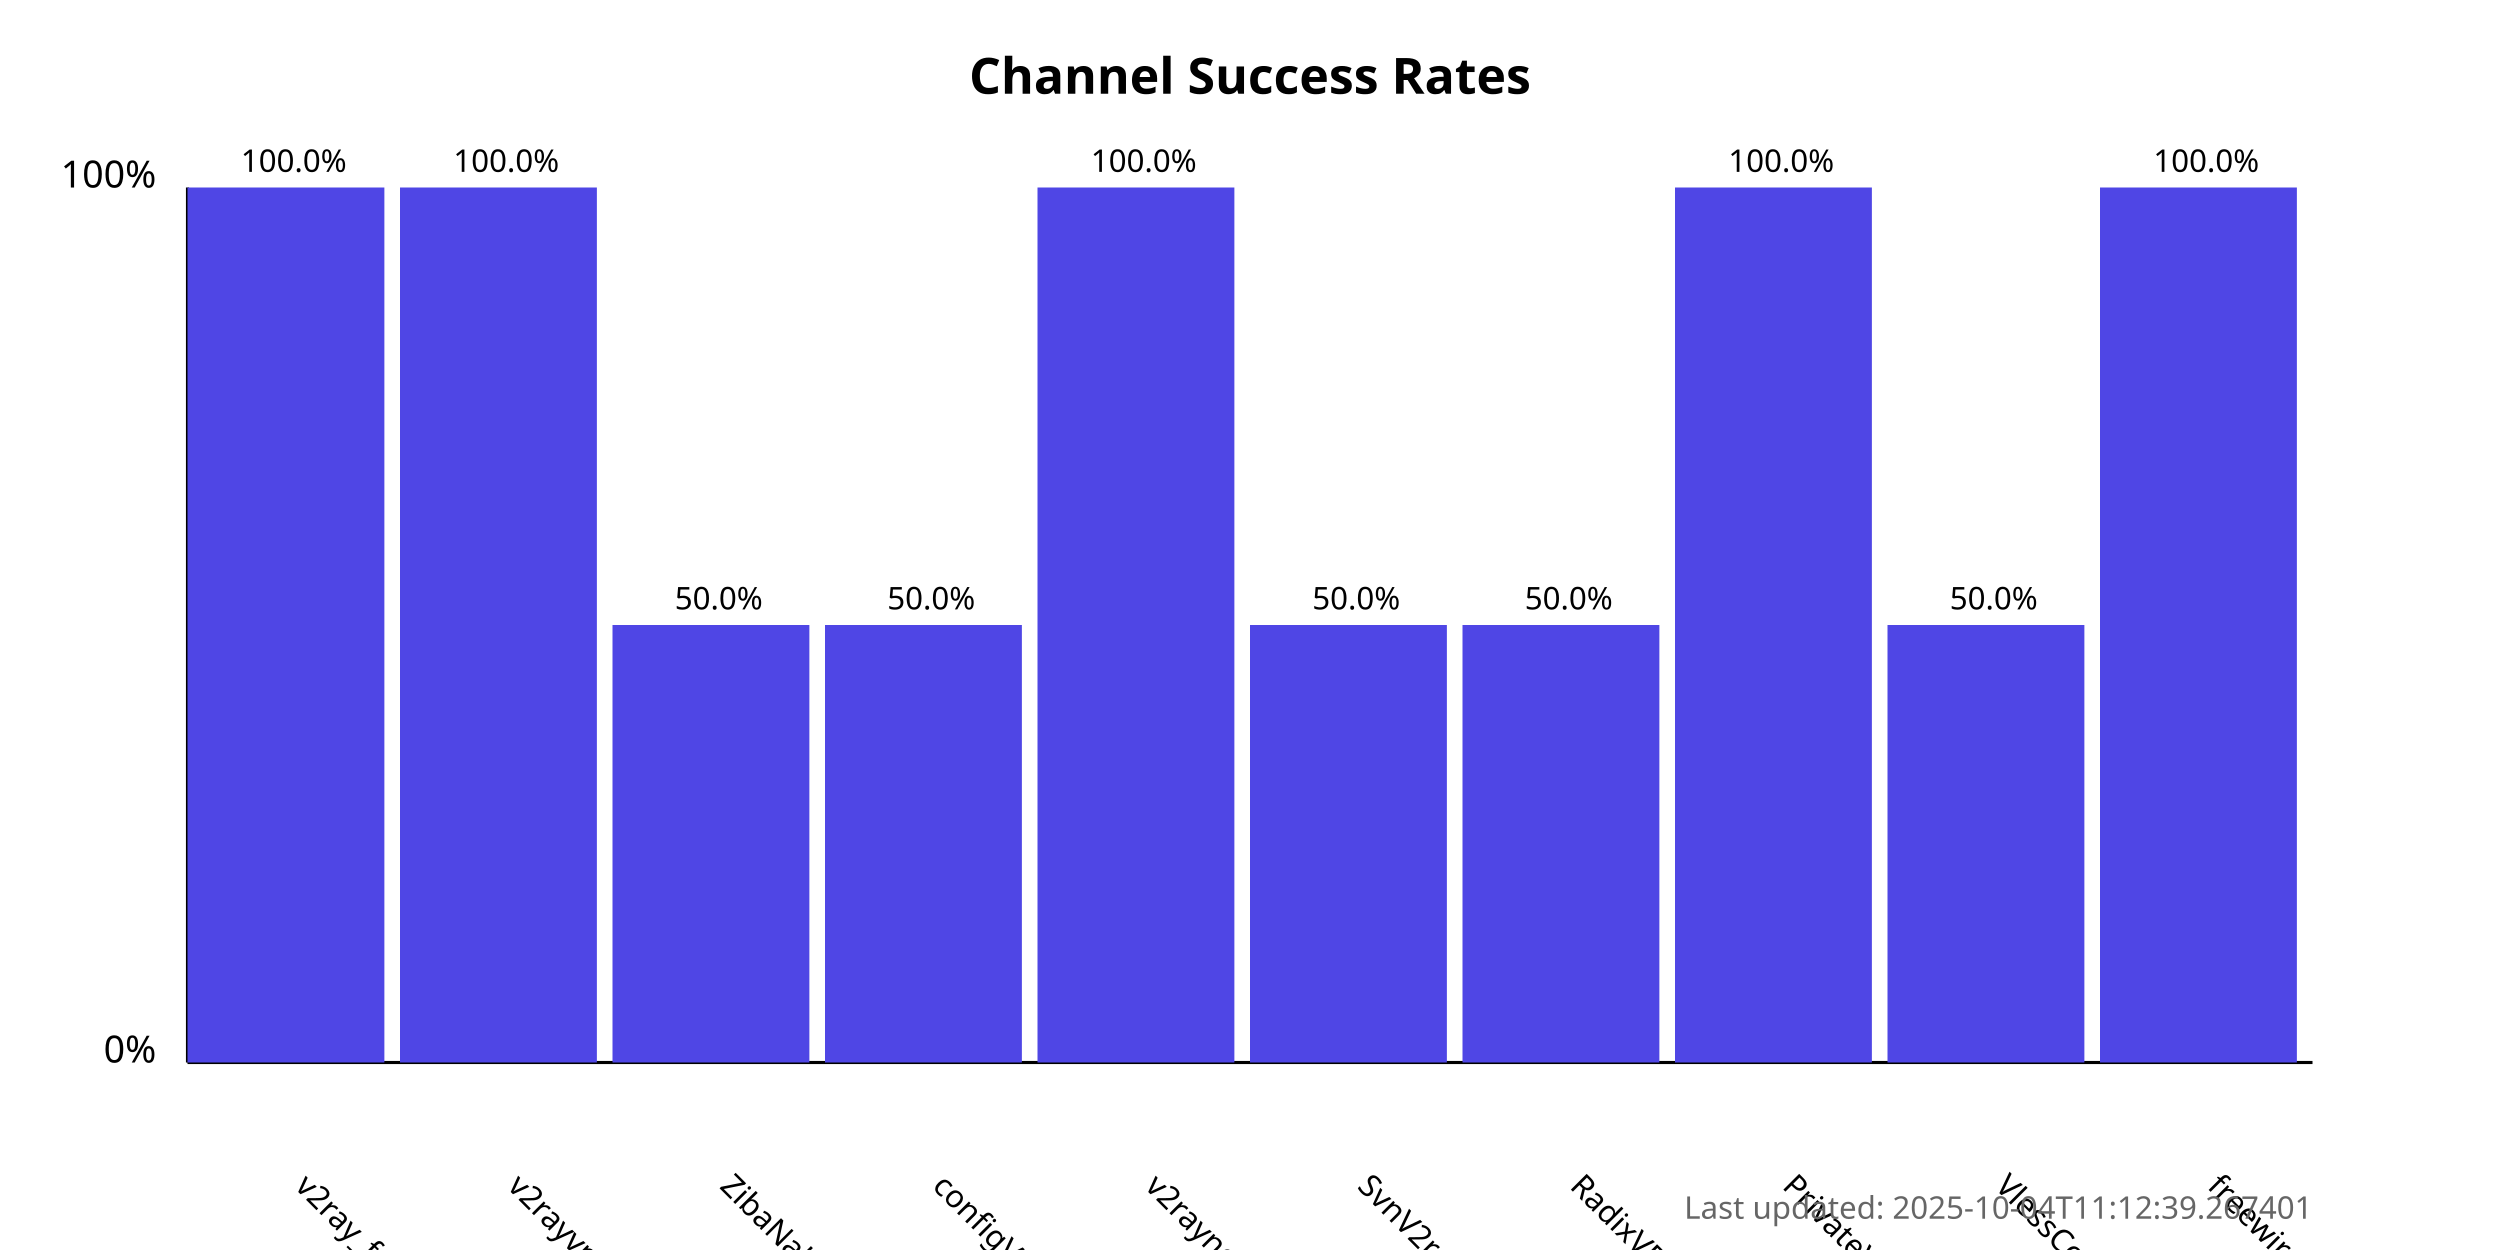
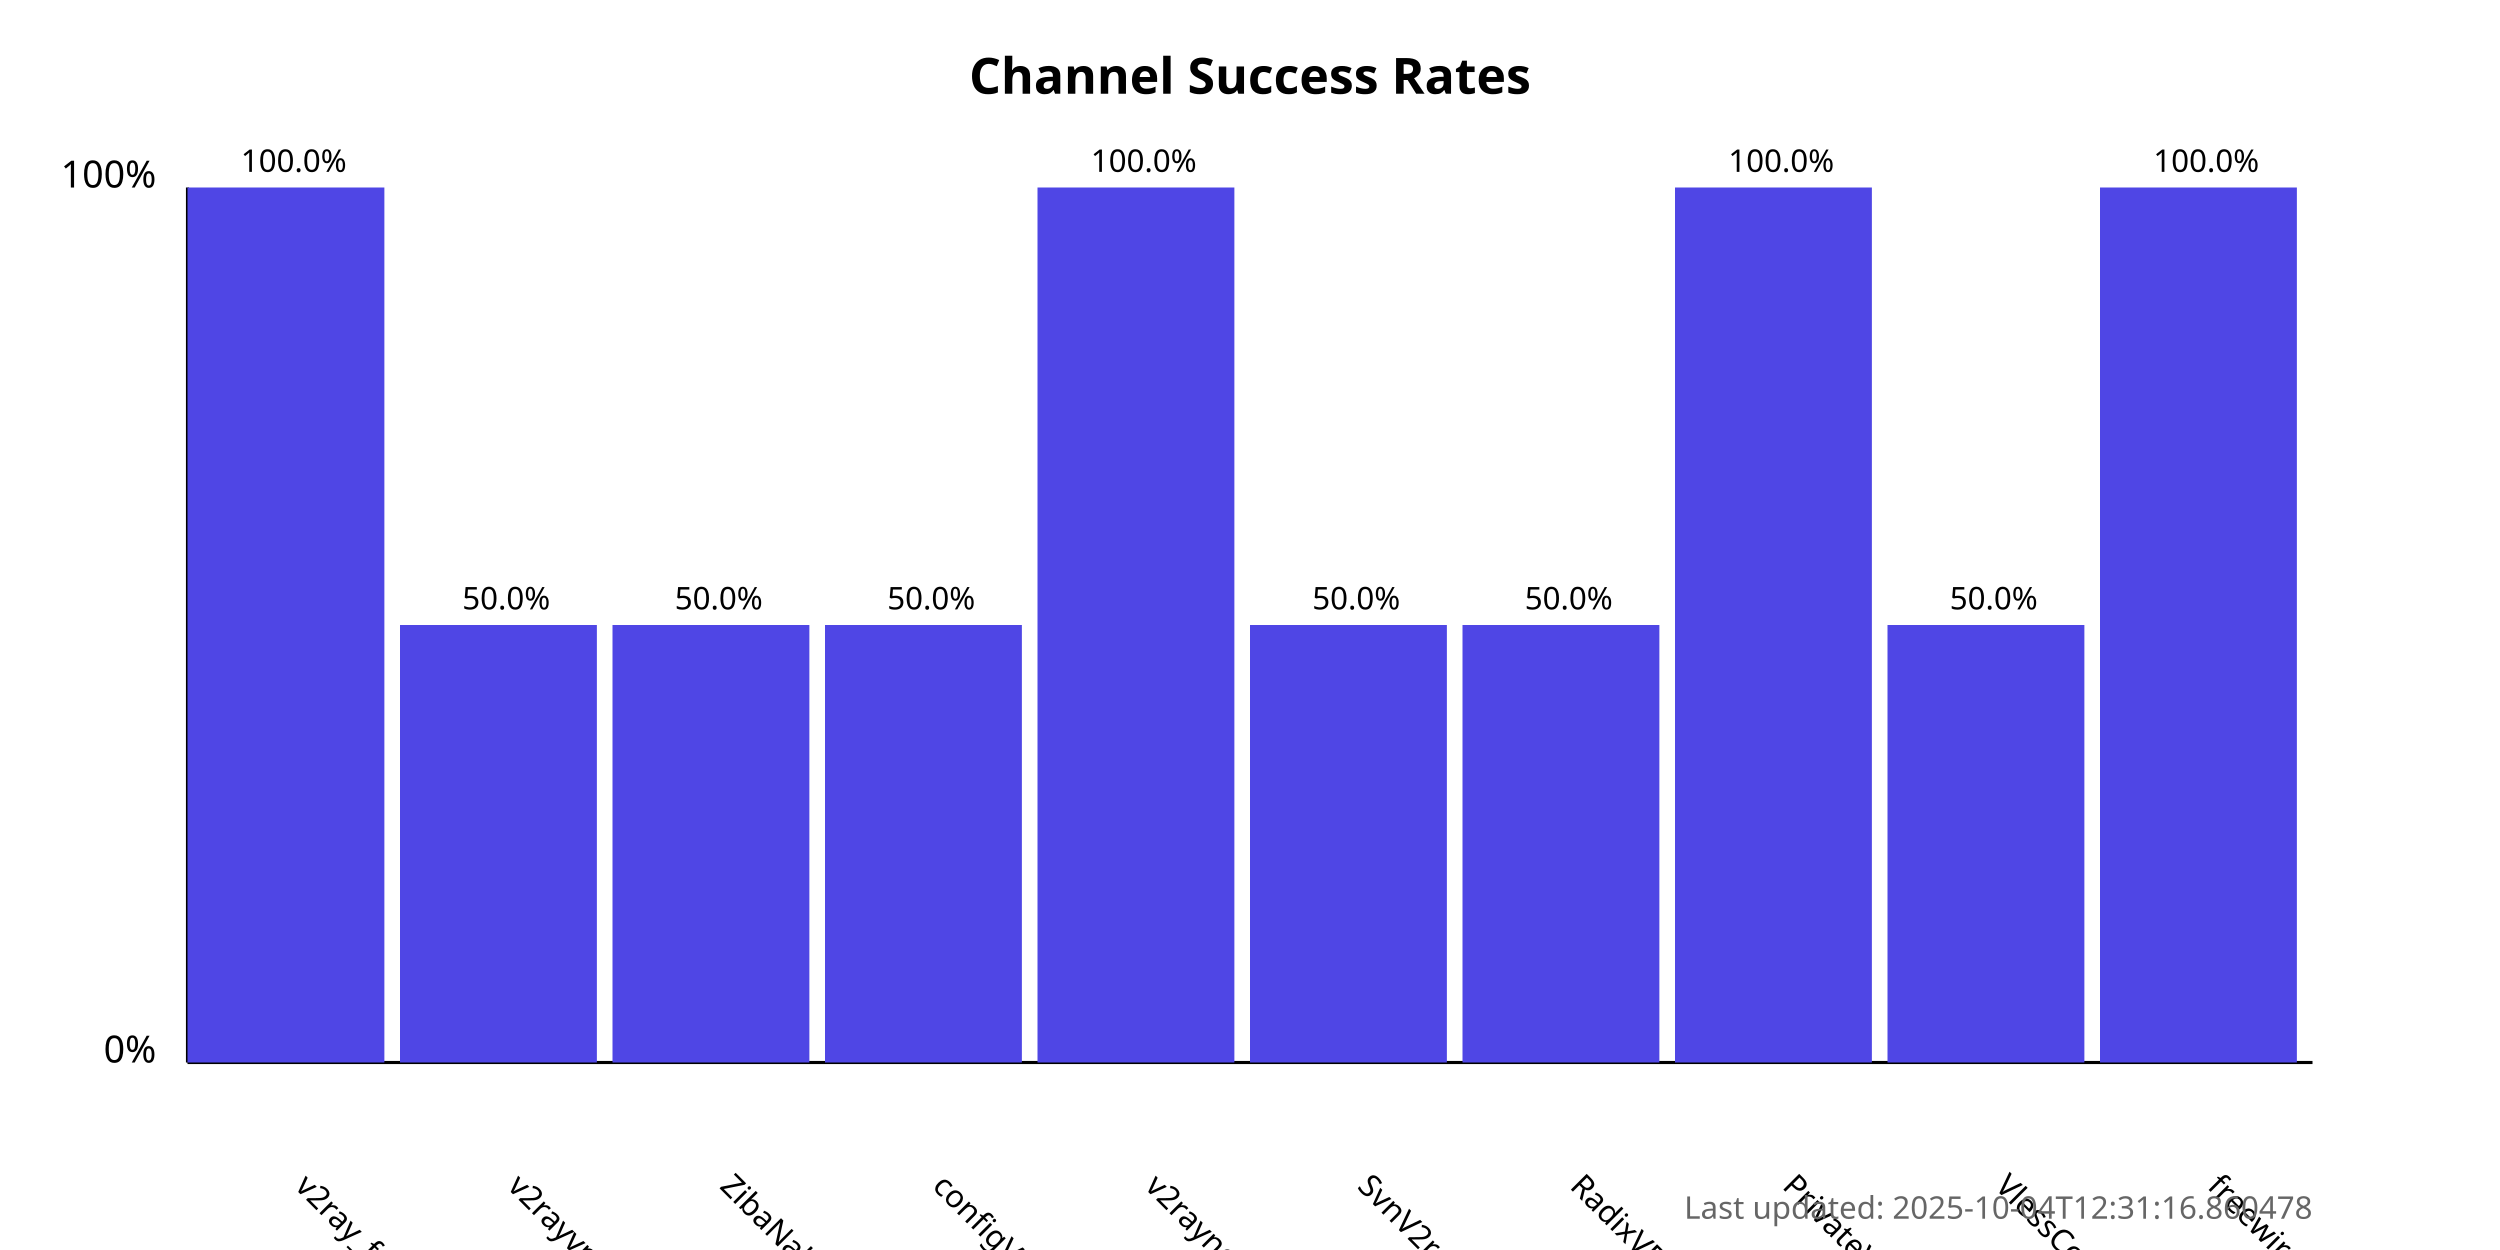
<svg xmlns="http://www.w3.org/2000/svg" width="800" height="400">
  <style>
            .chart-title { font: bold 16px sans-serif; }
            .axis-label { font: 12px sans-serif; }
            .tick-label { font: 10px sans-serif; }
            .bar { fill: #4f46e5; }
            .bar:hover { fill: #6366f1; }
            .timestamp { font: 10px sans-serif; fill: #666; }
        </style>
  <text x="400.0" y="30" text-anchor="middle" class="chart-title">
            Channel Success Rates
        </text>
  <line x1="60" y1="340" x2="60" y2="60" stroke="black" stroke-width="1" />
  <line x1="60" y1="340" x2="740" y2="340" stroke="black" stroke-width="1" />
  <text x="50" y="340" text-anchor="end" class="axis-label">0%</text>
  <text x="50" y="60" text-anchor="end" class="axis-label">100%</text>
  <g>
    <rect x="60" y="60.0" width="63.0" height="280.0" class="bar" />
    <text x="94.0" y="380" transform="rotate(45, 94.0, 380)" text-anchor="start" class="tick-label">
                v2ray_free_conf
            </text>
    <text x="94.0" y="55.0" text-anchor="middle" class="tick-label">
                100.0%
            </text>
  </g>
  <g>
-     <rect x="128.0" y="60.0" width="63.0" height="280.0" class="bar" />
+     <rect x="128.0" y="200.0" width="63.0" height="140.0" class="bar" />
    <text x="162.0" y="380" transform="rotate(45, 162.0, 380)" text-anchor="start" class="tick-label">
                v2rayvpno
            </text>
-     <text x="162.0" y="55.0" text-anchor="middle" class="tick-label">
-                 100.0%
+     <text x="162.0" y="195.0" text-anchor="middle" class="tick-label">
+                 50.0%
            </text>
  </g>
  <g>
    <rect x="196.0" y="200.0" width="63.0" height="140.0" class="bar" />
    <text x="230.0" y="380" transform="rotate(45, 230.0, 380)" text-anchor="start" class="tick-label">
                ZibaNabz
            </text>
    <text x="230.0" y="195.0" text-anchor="middle" class="tick-label">
                50.0%
            </text>
  </g>
  <g>
    <rect x="264.0" y="200.0" width="63.0" height="140.0" class="bar" />
    <text x="298.0" y="380" transform="rotate(45, 298.0, 380)" text-anchor="start" class="tick-label">
                configV2rayForFree
            </text>
    <text x="298.0" y="195.0" text-anchor="middle" class="tick-label">
                50.0%
            </text>
  </g>
  <g>
    <rect x="332.0" y="60.0" width="63.0" height="280.0" class="bar" />
    <text x="366.0" y="380" transform="rotate(45, 366.0, 380)" text-anchor="start" class="tick-label">
                v2rayngvpn
            </text>
    <text x="366.0" y="55.0" text-anchor="middle" class="tick-label">
                100.0%
            </text>
  </g>
  <g>
    <rect x="400.0" y="200.0" width="63.0" height="140.0" class="bar" />
    <text x="434.0" y="380" transform="rotate(45, 434.0, 380)" text-anchor="start" class="tick-label">
                SvnV2ray
            </text>
    <text x="434.0" y="195.0" text-anchor="middle" class="tick-label">
                50.0%
            </text>
  </g>
  <g>
    <rect x="468.0" y="200.0" width="63.0" height="140.0" class="bar" />
    <text x="502.0" y="380" transform="rotate(45, 502.0, 380)" text-anchor="start" class="tick-label">
                RadixVPN
            </text>
    <text x="502.0" y="195.0" text-anchor="middle" class="tick-label">
                50.0%
            </text>
  </g>
  <g>
    <rect x="536.0" y="60.0" width="63.0" height="280.0" class="bar" />
    <text x="570.0" y="380" transform="rotate(45, 570.0, 380)" text-anchor="start" class="tick-label">
                PrivateVPNs
            </text>
    <text x="570.0" y="55.0" text-anchor="middle" class="tick-label">
                100.0%
            </text>
  </g>
  <g>
    <rect x="604.0" y="200.0" width="63.0" height="140.0" class="bar" />
    <text x="638.0" y="380" transform="rotate(45, 638.0, 380)" text-anchor="start" class="tick-label">
                VlessConfig
            </text>
    <text x="638.0" y="195.0" text-anchor="middle" class="tick-label">
                50.0%
            </text>
  </g>
  <g>
    <rect x="672.0" y="60.0" width="63.0" height="280.0" class="bar" />
    <text x="706.0" y="380" transform="rotate(45, 706.0, 380)" text-anchor="start" class="tick-label">
                freewireguard
            </text>
    <text x="706.0" y="55.0" text-anchor="middle" class="tick-label">
                100.0%
            </text>
  </g>
  <text x="740" y="390" text-anchor="end" class="timestamp">
-             Last updated: 2025-10-04T11:12:39.267401
+             Last updated: 2025-10-04T12:31:16.860478
        </text>
</svg>
